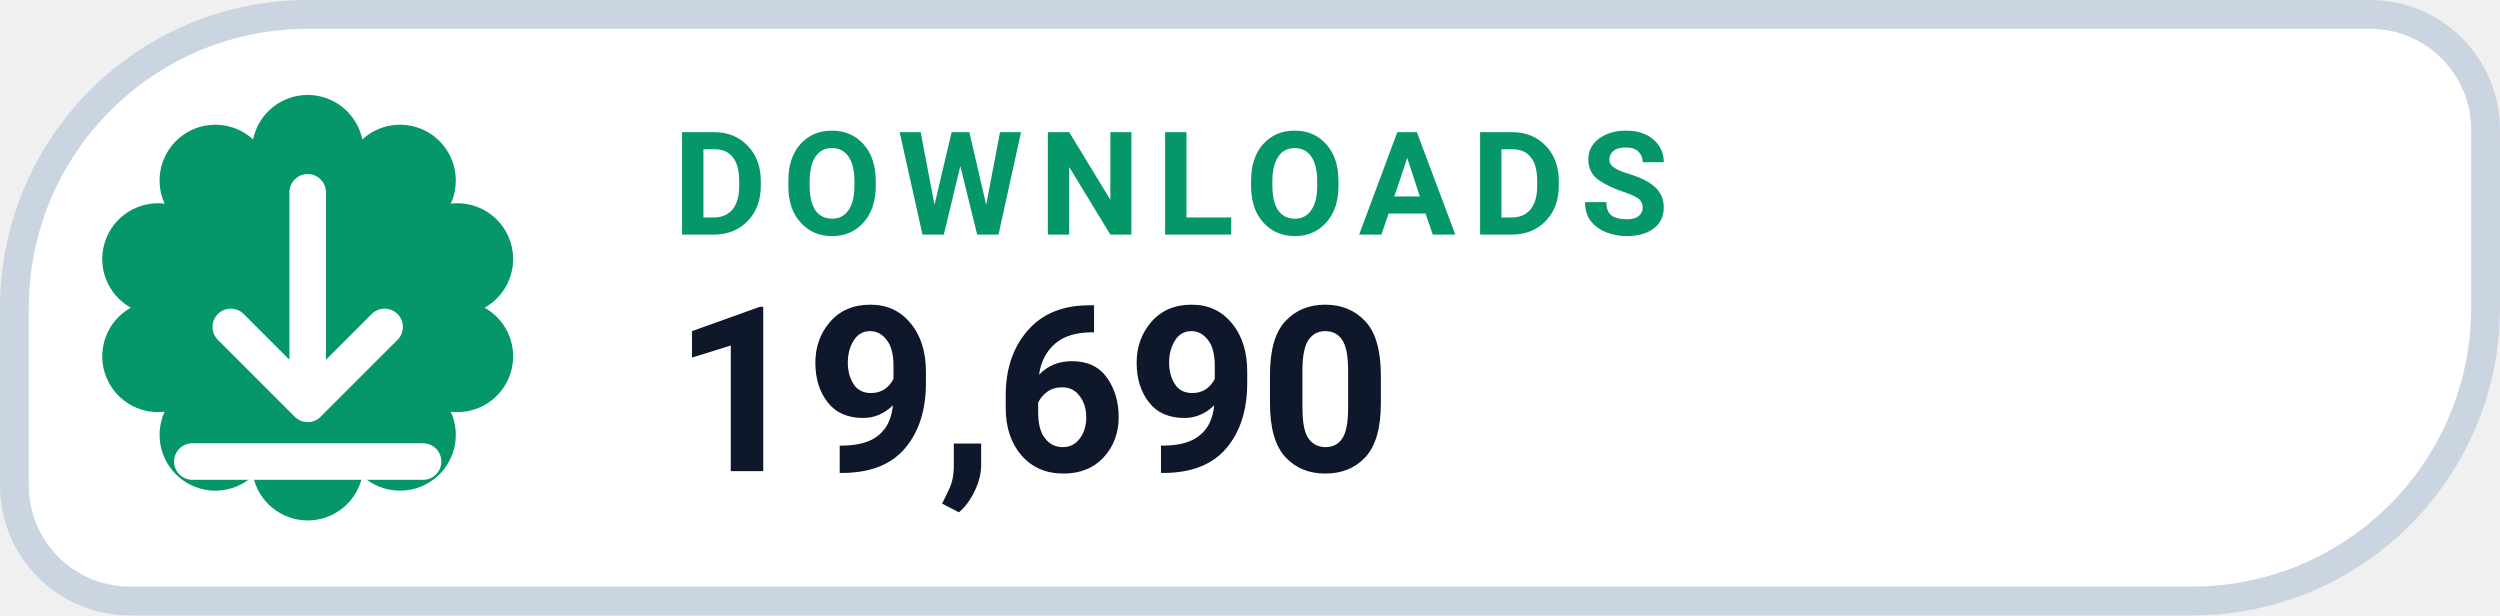
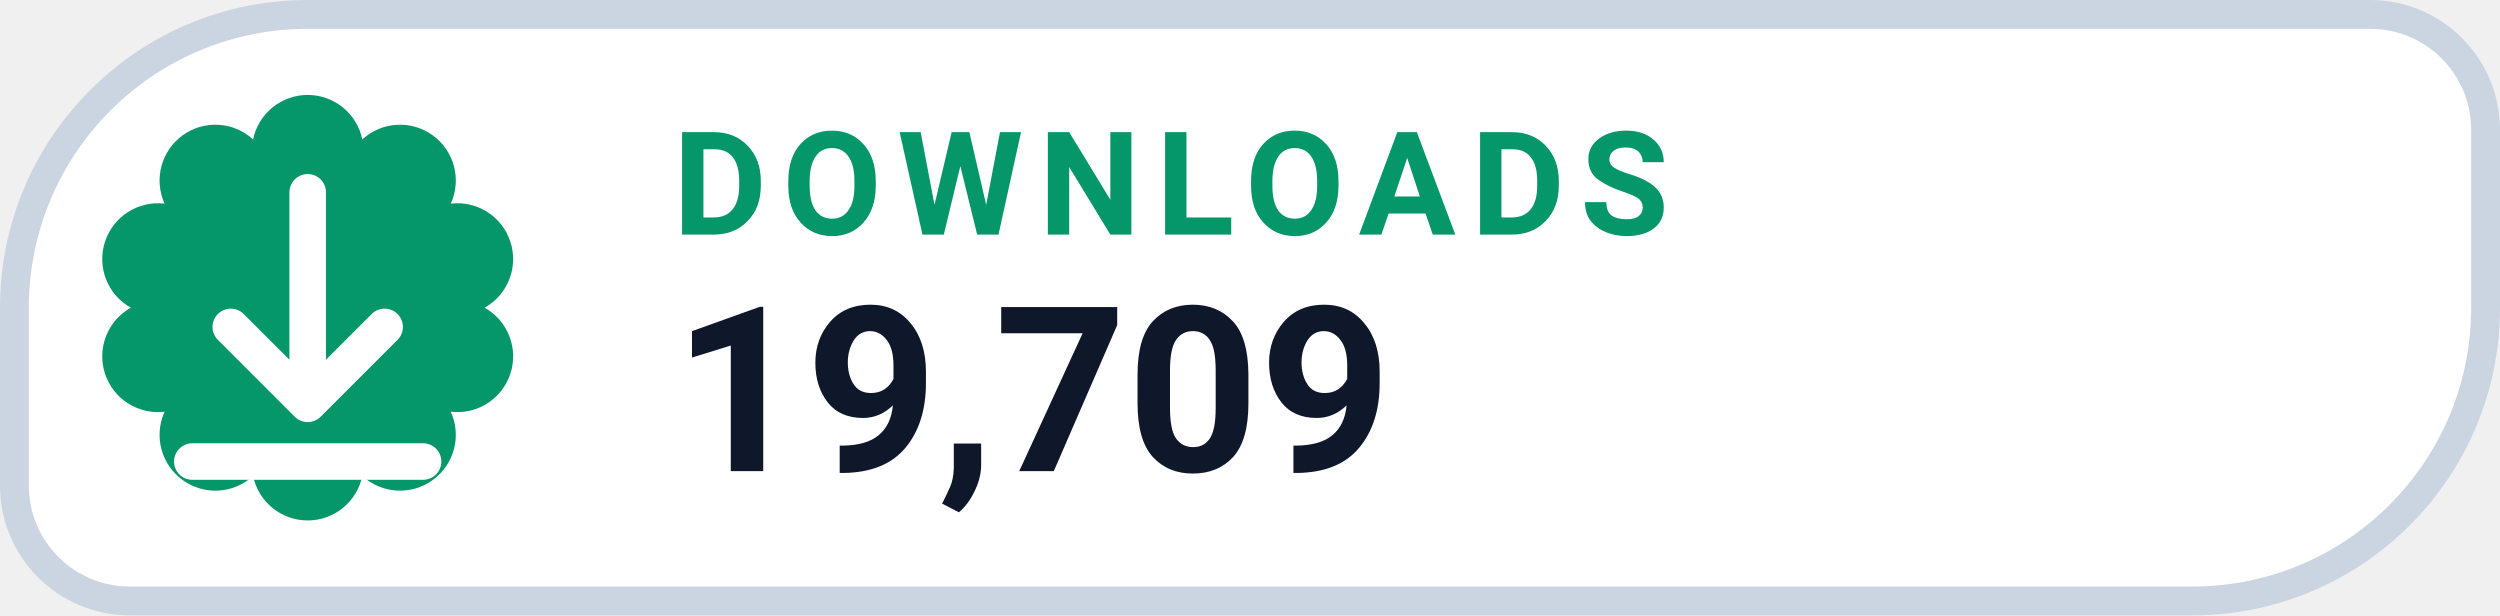
- <svg xmlns="http://www.w3.org/2000/svg" width="130" height="32" viewBox="0 0 130 32" role="img" aria-label="DOWNLOADS 19,690">
+ <svg xmlns="http://www.w3.org/2000/svg" width="130" height="32" viewBox="0 0 130 32" role="img" aria-label="DOWNLOADS 19,709">
  <path d="M 16.00 0.75 H 123.25 A 6.00 6.00 0 0 1 129.25 6.75 V 16.00 A 15.25 15.25 0 0 1 114.00 31.25 H 6.75 A 6.00 6.00 0 0 1 0.75 25.25 V 16.00 A 15.25 15.25 0 0 1 16.00 0.75 Z" fill="#FFFFFF" stroke="#CBD5E1" stroke-width="1.5" />
  <path d="M 13.16 7.25 A 2.90 2.90 0 0 1 18.84 7.25 A 2.90 2.90 0 0 1 23.44 10.59 A 2.90 2.90 0 0 1 25.20 16.00 A 2.90 2.90 0 0 1 23.44 21.41 A 2.90 2.90 0 0 1 18.84 24.75 A 2.90 2.90 0 0 1 13.16 24.75 A 2.90 2.90 0 0 1 8.56 21.41 A 2.90 2.90 0 0 1 6.80 16.00 A 2.90 2.90 0 0 1 8.56 10.59 A 2.90 2.90 0 0 1 13.16 7.25 Z" fill="#059669" />
  <g transform="translate(16 16)" style="color:#FFFFFF;">
    <path d="M0 -6 v11 m0 0 l4 -4 m-4 4 l-4 -4 M-6 8 h12" fill="none" stroke="currentColor" stroke-width="1.9" stroke-linecap="round" stroke-linejoin="round" />
  </g>
  <text x="35" y="12.2" fill="#059669" font-family="-apple-system,BlinkMacSystemFont,'Segoe UI',Roboto,Helvetica,Arial,sans-serif" font-size="7.5" font-weight="700" letter-spacing=".8">DOWNLOADS</text>
-   <text x="35" y="24.5" fill="#0F172A" font-family="-apple-system,BlinkMacSystemFont,'Segoe UI',Roboto,Helvetica,Arial,sans-serif" font-size="12" font-weight="750">19,690</text>
+   <text x="35" y="24.5" fill="#0F172A" font-family="-apple-system,BlinkMacSystemFont,'Segoe UI',Roboto,Helvetica,Arial,sans-serif" font-size="12" font-weight="750">19,709</text>
</svg>
